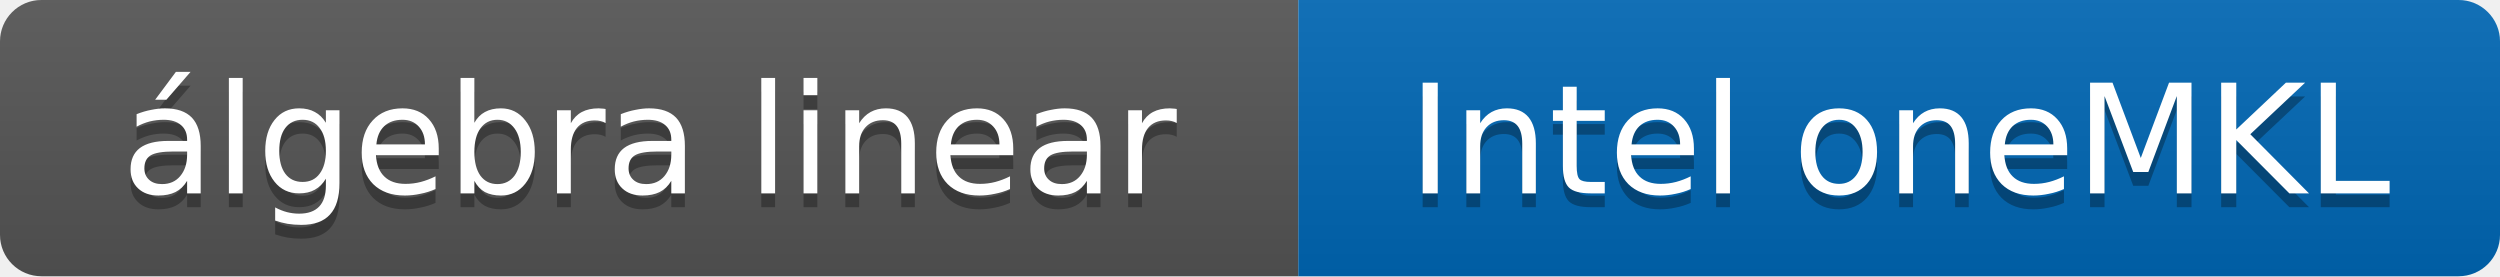
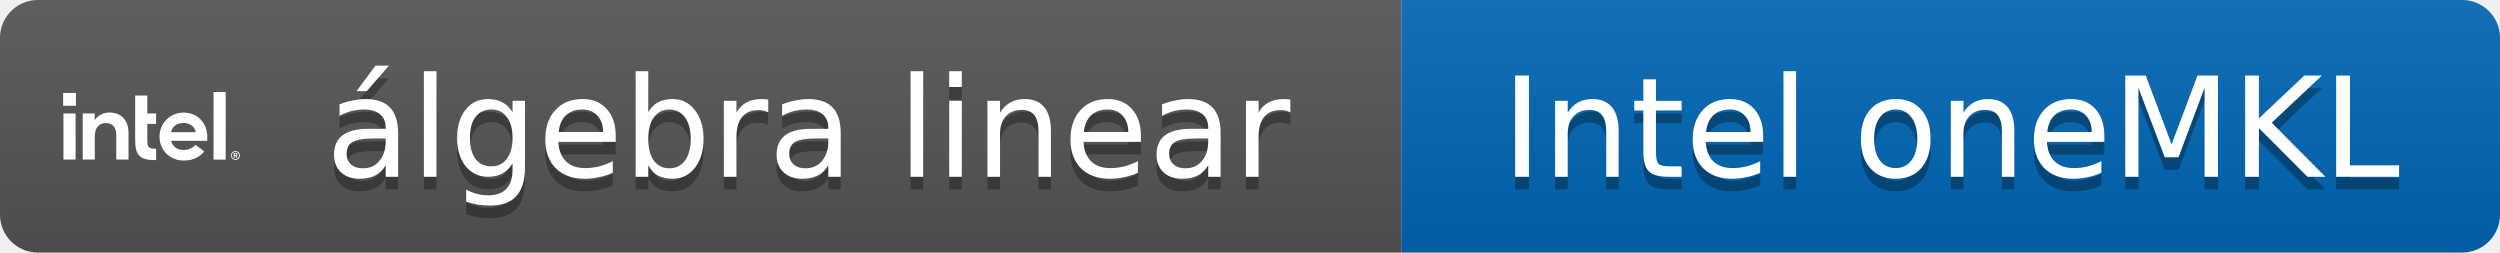
- <svg xmlns="http://www.w3.org/2000/svg" width="181" height="20" role="img" aria-label="álgebra linear: Intel oneMKL">
+ <svg xmlns="http://www.w3.org/2000/svg" width="198" height="20" role="img" aria-label="álgebra linear: Intel oneMKL">
  <linearGradient id="s" x2="0" y2="100%">
    <stop offset="0" stop-color="#bbb" stop-opacity=".1" />
    <stop offset="1" stop-opacity=".1" />
  </linearGradient>
  <clipPath id="r">
-     <rect width="181" height="20" rx="3" fill="#fff" />
+     <rect width="198" height="20" rx="3" fill="#fff" />
  </clipPath>
  <g clip-path="url(#r)">
-     <rect width="94" height="20" fill="#555" />
-     <rect x="94" width="87" height="20" fill="#0068B5" />
-     <rect width="181" height="20" fill="url(#s)" />
+     <rect width="111" height="20" fill="#555" />
+     <rect x="111" width="87" height="20" fill="#0068B5" />
+     <rect width="198" height="20" fill="url(#s)" />
  </g>
+   <svg x="5" y="3" width="14" height="14" viewBox="0 0 24 24" fill="#fff" color="#fff">
+     <path d="M20.42 7.345v9.18h1.651v-9.18zM0 7.475v1.737h1.737V7.474zm9.78.352v6.053c0 .513.044.945.13 1.292.087.34.235.618.44.828.203.21.475.359.803.451.334.093.754.136 1.255.136h.216v-1.533c-.24 0-.445-.012-.593-.037a.672.672 0 0 1-.39-.173.693.693 0 0 1-.173-.377 4.002 4.002 0 0 1-.037-.606v-2.182h1.193v-1.416h-1.193V7.827zm-3.505 2.312c-.396 0-.76.08-1.082.241-.327.161-.6.384-.822.668l-.087.117v-.902H2.658v6.256h1.639v-3.214c.018-.588.16-1.02.433-1.299.29-.297.642-.445 1.044-.445.476 0 .841.149 1.082.433.235.284.359.686.359 1.2v3.324h1.663V12.97c.006-.89-.229-1.595-.686-2.09-.458-.495-1.1-.742-1.917-.742zm10.065.006a3.252 3.252 0 0 0-2.306.946c-.29.29-.525.637-.692 1.033a3.145 3.145 0 0 0-.254 1.273c0 .452.08.878.241 1.274.161.395.39.742.674 1.032.284.29.637.526 1.045.693.408.173.86.26 1.342.26 1.397 0 2.262-.637 2.782-1.23l-1.187-.904c-.248.297-.841.699-1.583.699-.464 0-.847-.105-1.138-.321a1.588 1.588 0 0 1-.593-.872l-.019-.056h4.915v-.587c0-.451-.08-.872-.235-1.267a3.393 3.393 0 0 0-.661-1.033 3.013 3.013 0 0 0-1.02-.692 3.345 3.345 0 0 0-1.311-.248zm-16.297.118v6.256h1.651v-6.256zm16.278 1.286c1.132 0 1.664.797 1.664 1.255l-3.32.006c0-.458.525-1.255 1.656-1.261zm7.073 3.814a.606.606 0 0 0-.606.606.606.606 0 0 0 .606.606.606.606 0 0 0 .606-.606.606.606 0 0 0-.606-.606zm-.008.105a.5.5 0 0 1 .002 0 .5.5 0 0 1 .5.501.5.5 0 0 1-.5.5.5.5 0 0 1-.5-.5.5.5 0 0 1 .498-.5zm-.233.155v.699h.13v-.285h.093l.173.285h.136l-.18-.297a.191.191 0 0 0 .118-.056c.03-.03.05-.074.05-.136 0-.068-.02-.117-.063-.154-.037-.038-.105-.056-.185-.056zm.13.099h.154c.019 0 .037.006.056.012a.064.064 0 0 1 .037.031c.013.013.012.031.012.056a.124.124 0 0 1-.012.055.164.164 0 0 1-.037.031c-.019.006-.037.013-.056.013h-.154Z" />
+   </svg>
  <g fill="#fff" text-anchor="middle" font-family="Verdana,Geneva,DejaVu Sans,sans-serif" font-size="11">
-     <text x="47.0" y="15" fill="#010101" fill-opacity=".3">álgebra linear</text>
-     <text x="47.0" y="14">álgebra linear</text>
-     <text x="137.5" y="15" fill="#010101" fill-opacity=".3">Intel oneMKL</text>
-     <text x="137.5" y="14">Intel oneMKL</text>
+     <text x="64.0" y="15" fill="#010101" fill-opacity=".3">álgebra linear</text>
+     <text x="64.0" y="14">álgebra linear</text>
+     <text x="154.5" y="15" fill="#010101" fill-opacity=".3">Intel oneMKL</text>
+     <text x="154.5" y="14">Intel oneMKL</text>
  </g>
</svg>
